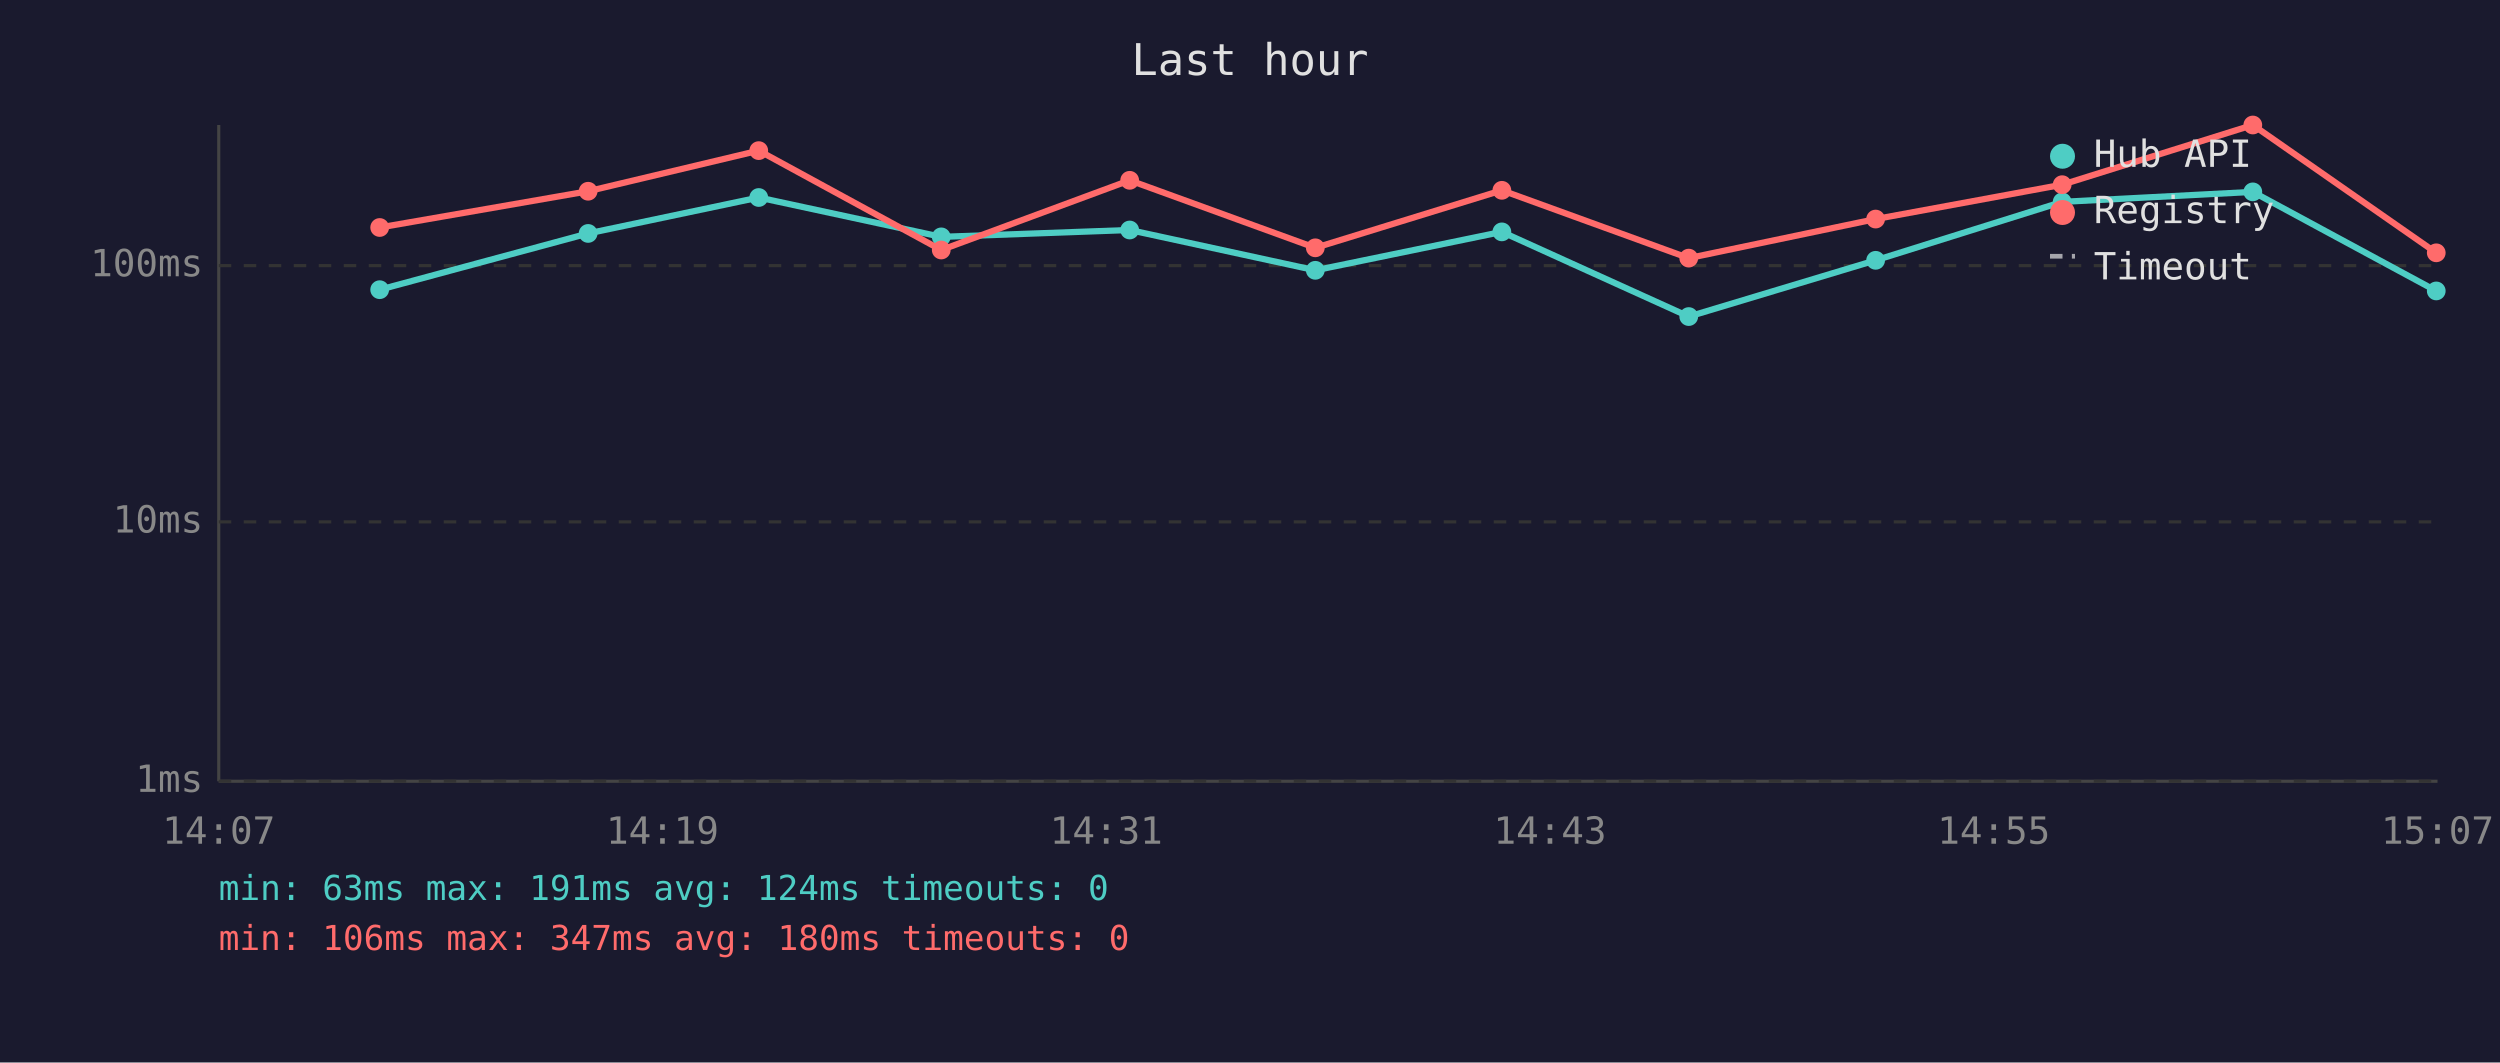
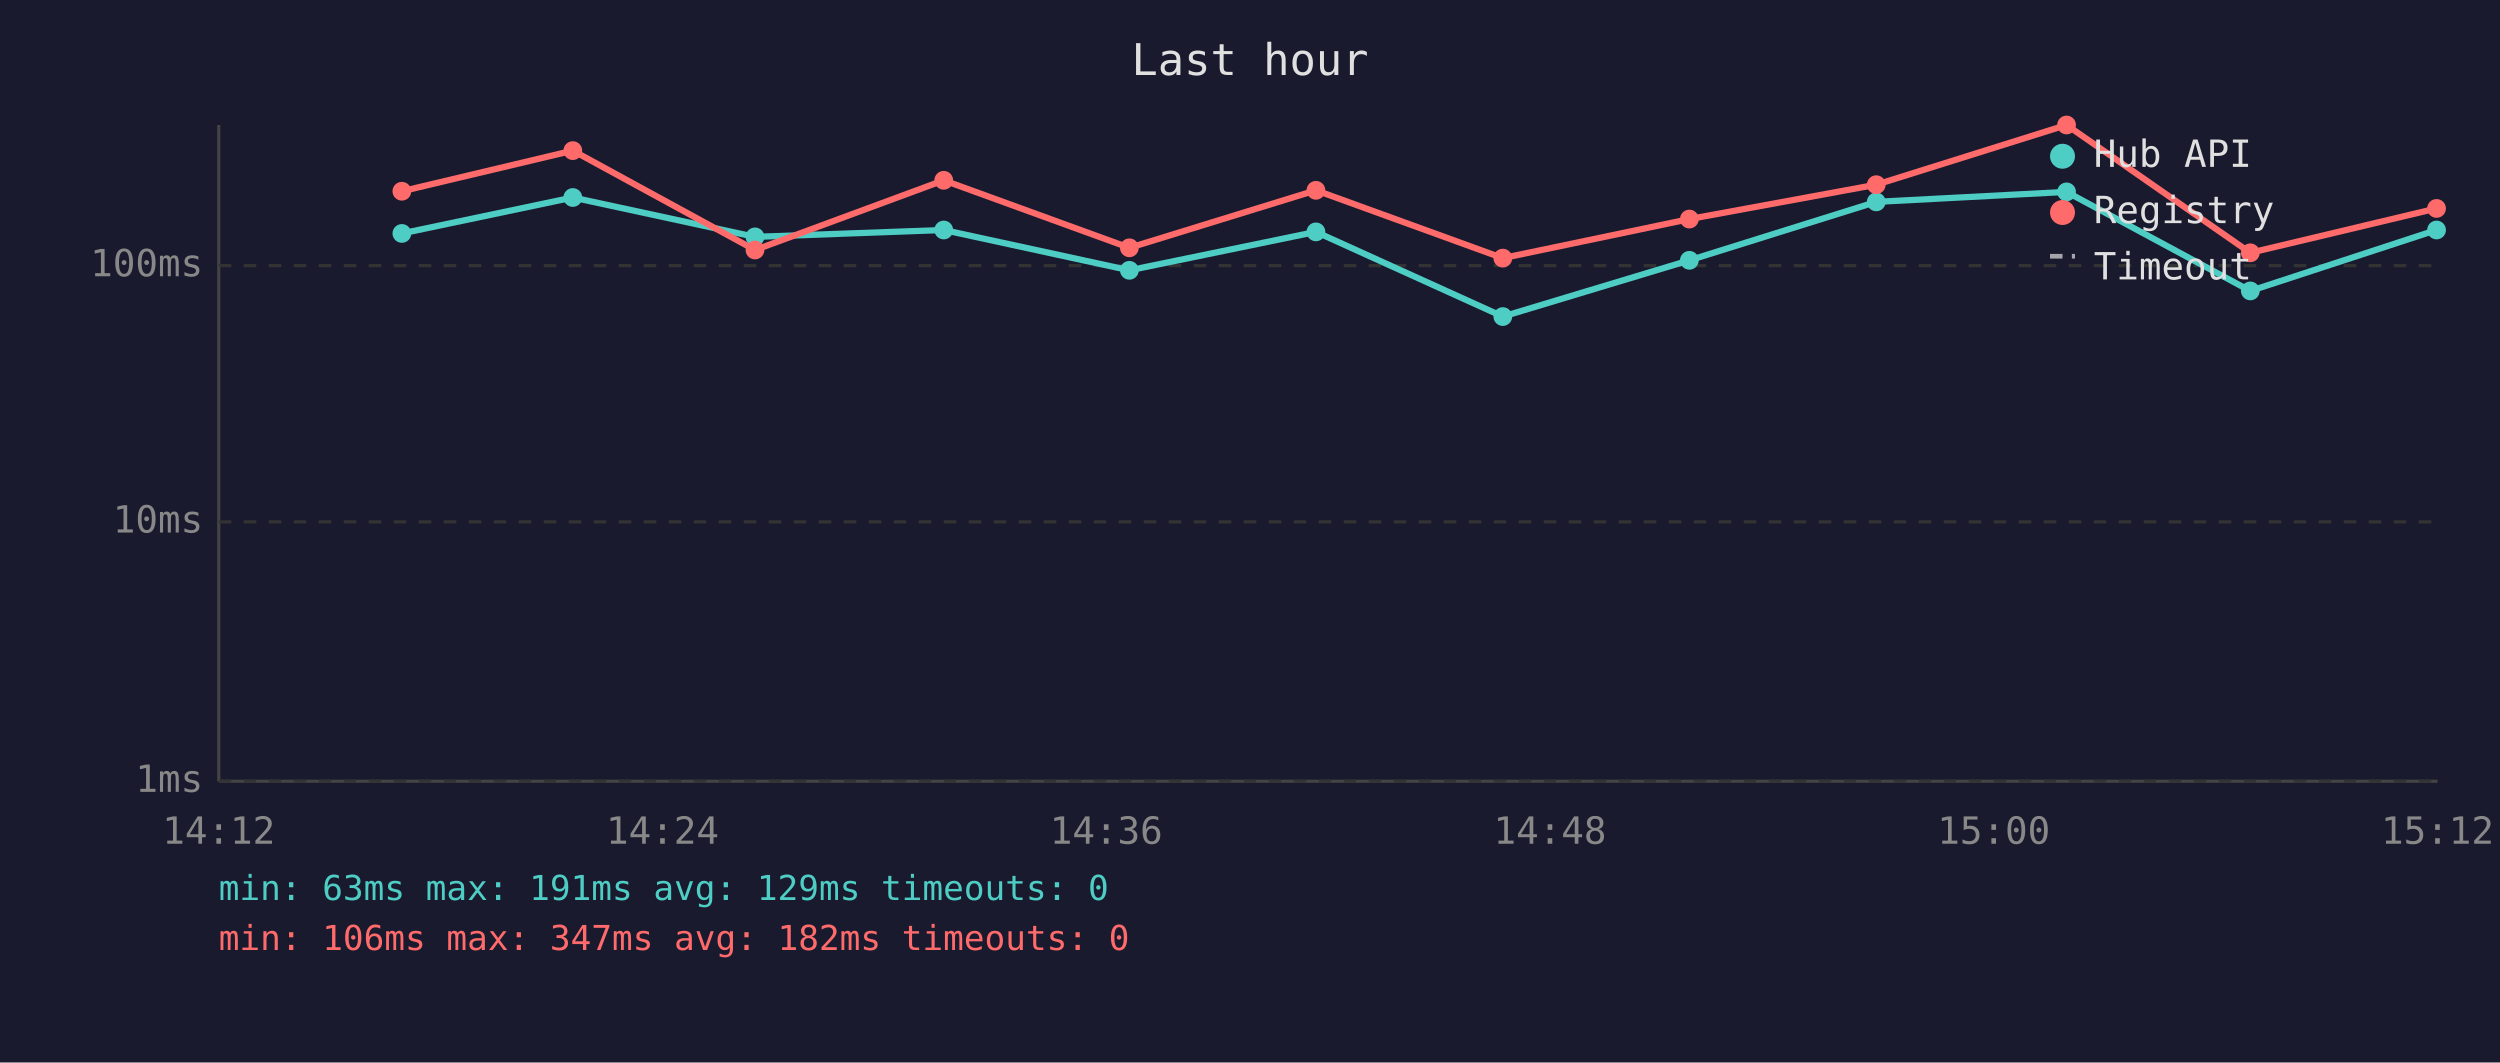
<svg xmlns="http://www.w3.org/2000/svg" viewBox="0 0 800 340" font-family="monospace" font-size="12">
  <rect width="800" height="340" fill="#1a1a2e" />
  <text x="400" y="24" fill="#e0e0e0" font-size="14" text-anchor="middle">Last hour</text>
  <line x1="70" y1="40" x2="70" y2="250" stroke="#444" stroke-width="1" />
  <line x1="70" y1="250" x2="780" y2="250" stroke="#444" stroke-width="1" />
  <line x1="70" y1="250" x2="780" y2="250" stroke="#333" stroke-width="1" stroke-dasharray="4" />
  <text x="65" y="250" fill="#888" text-anchor="end" dominant-baseline="middle">1ms</text>
  <line x1="70" y1="167" x2="780" y2="167" stroke="#333" stroke-width="1" stroke-dasharray="4" />
  <text x="65" y="167" fill="#888" text-anchor="end" dominant-baseline="middle">10ms</text>
  <line x1="70" y1="85" x2="780" y2="85" stroke="#333" stroke-width="1" stroke-dasharray="4" />
  <text x="65" y="85" fill="#888" text-anchor="end" dominant-baseline="middle">100ms</text>
-   <text x="70" y="270" fill="#888" text-anchor="middle">14:07</text>
-   <text x="212" y="270" fill="#888" text-anchor="middle">14:19</text>
-   <text x="354" y="270" fill="#888" text-anchor="middle">14:31</text>
-   <text x="496" y="270" fill="#888" text-anchor="middle">14:43</text>
-   <text x="638" y="270" fill="#888" text-anchor="middle">14:55</text>
-   <text x="780" y="270" fill="#888" text-anchor="middle">15:07</text>
-   <polyline points="121.5,92.7 188.2,74.7 242.8,63.2 301.2,75.8 361.5,73.6 420.9,86.5 480.6,74.2 540.4,101.3 600.2,83.3 659.9,64.6 720.9,61.4 779.6,93.1" fill="none" stroke="#4ecdc4" stroke-width="2" opacity="1" />
-   <circle cx="121.5" cy="92.7" r="3" fill="#4ecdc4" />
-   <circle cx="188.2" cy="74.7" r="3" fill="#4ecdc4" />
-   <circle cx="242.8" cy="63.2" r="3" fill="#4ecdc4" />
-   <circle cx="301.2" cy="75.8" r="3" fill="#4ecdc4" />
-   <circle cx="361.5" cy="73.6" r="3" fill="#4ecdc4" />
-   <circle cx="420.9" cy="86.5" r="3" fill="#4ecdc4" />
-   <circle cx="480.6" cy="74.2" r="3" fill="#4ecdc4" />
-   <circle cx="540.4" cy="101.3" r="3" fill="#4ecdc4" />
-   <circle cx="600.2" cy="83.3" r="3" fill="#4ecdc4" />
-   <circle cx="659.9" cy="64.6" r="3" fill="#4ecdc4" />
-   <circle cx="720.9" cy="61.4" r="3" fill="#4ecdc4" />
-   <circle cx="779.6" cy="93.1" r="3" fill="#4ecdc4" />
-   <polyline points="121.5,72.8 188.2,61.2 242.8,48.2 301.2,80.0 361.5,57.7 420.9,79.3 480.6,60.9 540.4,82.6 600.2,70.1 659.9,59.1 720.9,40.0 779.6,80.9" fill="none" stroke="#ff6b6b" stroke-width="2" opacity="1" />
-   <circle cx="121.5" cy="72.8" r="3" fill="#ff6b6b" />
-   <circle cx="188.2" cy="61.2" r="3" fill="#ff6b6b" />
-   <circle cx="242.8" cy="48.2" r="3" fill="#ff6b6b" />
-   <circle cx="301.2" cy="80.0" r="3" fill="#ff6b6b" />
-   <circle cx="361.5" cy="57.7" r="3" fill="#ff6b6b" />
-   <circle cx="420.9" cy="79.3" r="3" fill="#ff6b6b" />
-   <circle cx="480.6" cy="60.9" r="3" fill="#ff6b6b" />
-   <circle cx="540.4" cy="82.6" r="3" fill="#ff6b6b" />
-   <circle cx="600.2" cy="70.1" r="3" fill="#ff6b6b" />
-   <circle cx="659.9" cy="59.1" r="3" fill="#ff6b6b" />
-   <circle cx="720.9" cy="40.0" r="3" fill="#ff6b6b" />
-   <circle cx="779.6" cy="80.9" r="3" fill="#ff6b6b" />
+   <text x="70" y="270" fill="#888" text-anchor="middle">14:12</text>
+   <text x="212" y="270" fill="#888" text-anchor="middle">14:24</text>
+   <text x="354" y="270" fill="#888" text-anchor="middle">14:36</text>
+   <text x="496" y="270" fill="#888" text-anchor="middle">14:48</text>
+   <text x="638" y="270" fill="#888" text-anchor="middle">15:00</text>
+   <text x="780" y="270" fill="#888" text-anchor="middle">15:12</text>
+   <polyline points="128.6,74.7 183.3,63.2 241.6,75.8 302.0,73.6 361.4,86.5 421.1,74.2 480.9,101.3 540.6,83.3 600.4,64.6 661.3,61.4 720.1,93.1 779.7,73.6" fill="none" stroke="#4ecdc4" stroke-width="2" opacity="1" />
+   <circle cx="128.6" cy="74.7" r="3" fill="#4ecdc4" />
+   <circle cx="183.3" cy="63.2" r="3" fill="#4ecdc4" />
+   <circle cx="241.6" cy="75.8" r="3" fill="#4ecdc4" />
+   <circle cx="302.0" cy="73.6" r="3" fill="#4ecdc4" />
+   <circle cx="361.4" cy="86.5" r="3" fill="#4ecdc4" />
+   <circle cx="421.1" cy="74.2" r="3" fill="#4ecdc4" />
+   <circle cx="480.9" cy="101.3" r="3" fill="#4ecdc4" />
+   <circle cx="540.6" cy="83.3" r="3" fill="#4ecdc4" />
+   <circle cx="600.4" cy="64.6" r="3" fill="#4ecdc4" />
+   <circle cx="661.3" cy="61.4" r="3" fill="#4ecdc4" />
+   <circle cx="720.1" cy="93.1" r="3" fill="#4ecdc4" />
+   <circle cx="779.7" cy="73.6" r="3" fill="#4ecdc4" />
+   <polyline points="128.6,61.2 183.3,48.2 241.6,80.0 302.0,57.7 361.4,79.3 421.1,60.9 480.9,82.6 540.6,70.1 600.4,59.1 661.3,40.0 720.1,80.9 779.7,66.7" fill="none" stroke="#ff6b6b" stroke-width="2" opacity="1" />
+   <circle cx="128.6" cy="61.2" r="3" fill="#ff6b6b" />
+   <circle cx="183.3" cy="48.2" r="3" fill="#ff6b6b" />
+   <circle cx="241.6" cy="80.0" r="3" fill="#ff6b6b" />
+   <circle cx="302.0" cy="57.7" r="3" fill="#ff6b6b" />
+   <circle cx="361.4" cy="79.3" r="3" fill="#ff6b6b" />
+   <circle cx="421.1" cy="60.9" r="3" fill="#ff6b6b" />
+   <circle cx="480.9" cy="82.6" r="3" fill="#ff6b6b" />
+   <circle cx="540.6" cy="70.1" r="3" fill="#ff6b6b" />
+   <circle cx="600.4" cy="59.1" r="3" fill="#ff6b6b" />
+   <circle cx="661.3" cy="40.0" r="3" fill="#ff6b6b" />
+   <circle cx="720.1" cy="80.9" r="3" fill="#ff6b6b" />
+   <circle cx="779.7" cy="66.7" r="3" fill="#ff6b6b" />
  <circle cx="660" cy="50" r="4" fill="#4ecdc4" />
  <text x="670" y="50" fill="#e0e0e0" dominant-baseline="middle">Hub API</text>
  <circle cx="660" cy="68" r="4" fill="#ff6b6b" />
  <text x="670" y="68" fill="#e0e0e0" dominant-baseline="middle">Registry</text>
  <line x1="656" y1="82" x2="664" y2="82" stroke="#e0e0e0" stroke-width="1.5" stroke-dasharray="4,3" opacity="0.7" />
  <text x="670" y="86" fill="#e0e0e0" dominant-baseline="middle">Timeout</text>
-   <text x="70" y="288" fill="#4ecdc4" font-size="11">min: 63ms  max: 191ms  avg: 124ms  timeouts: 0</text>
-   <text x="70" y="304" fill="#ff6b6b" font-size="11">min: 106ms  max: 347ms  avg: 180ms  timeouts: 0</text>
+   <text x="70" y="288" fill="#4ecdc4" font-size="11">min: 63ms  max: 191ms  avg: 129ms  timeouts: 0</text>
+   <text x="70" y="304" fill="#ff6b6b" font-size="11">min: 106ms  max: 347ms  avg: 182ms  timeouts: 0</text>
</svg>
